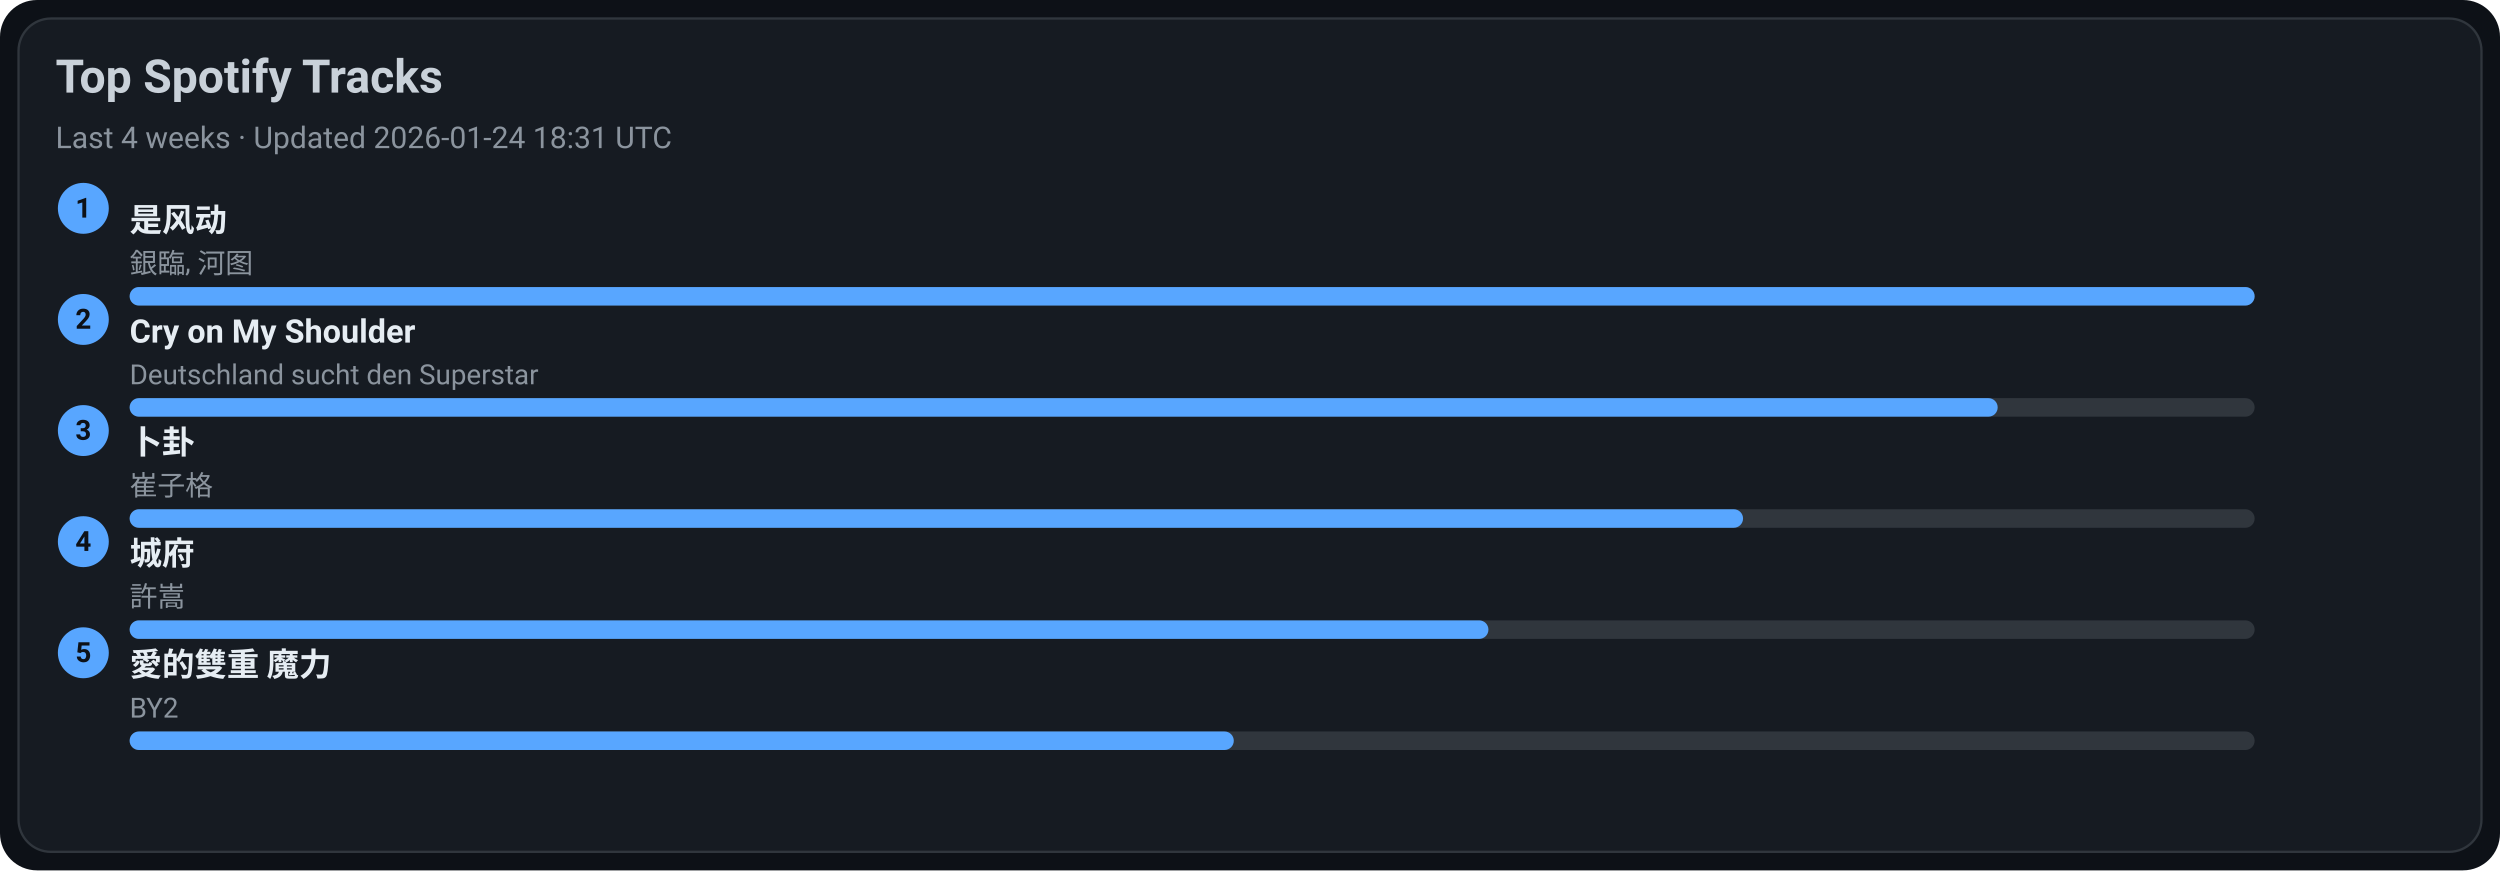
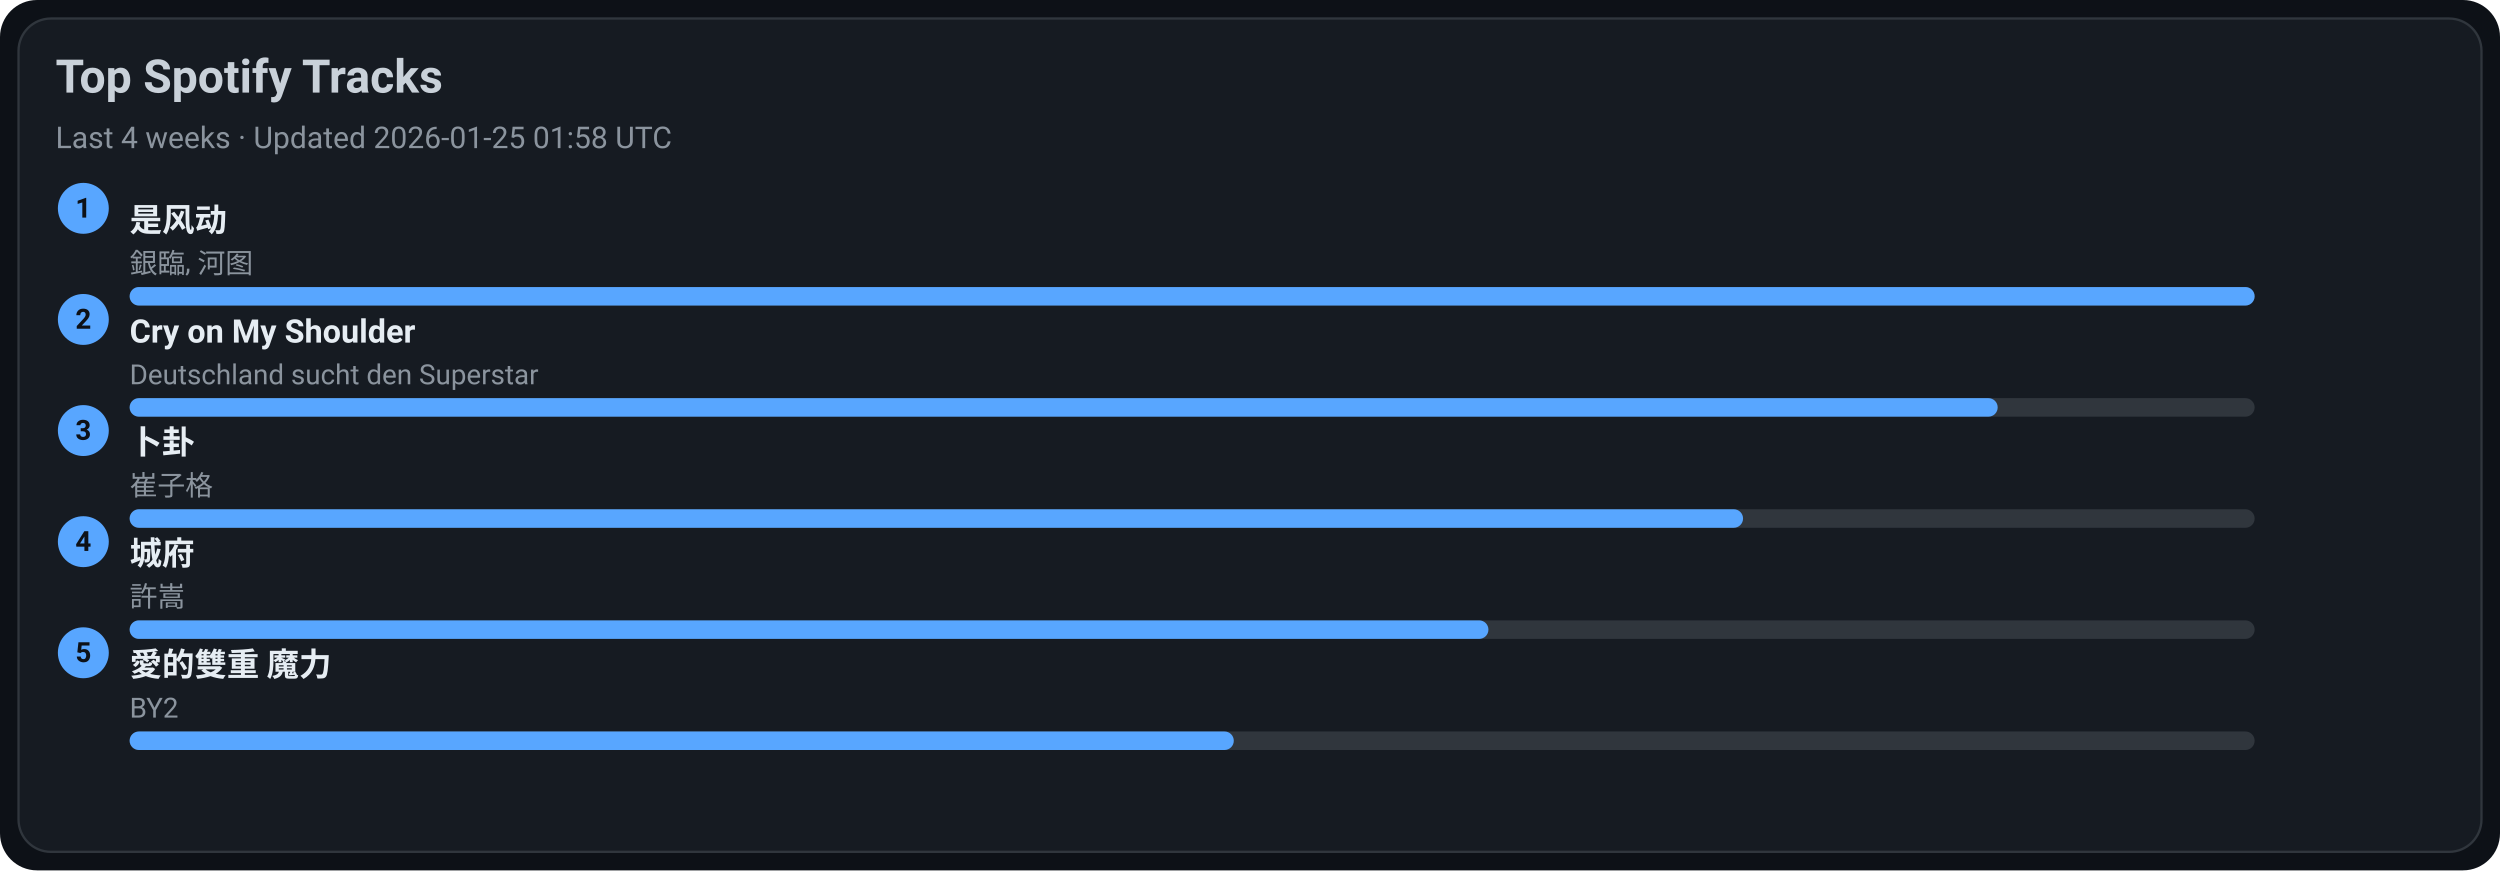
<svg xmlns="http://www.w3.org/2000/svg" width="1080" height="376" viewBox="0 0 1080 376">
  <style>text{font-family:-apple-system,BlinkMacSystemFont,Segoe UI,Roboto,Ubuntu,Helvetica Neue,Arial,Noto Sans,sans-serif}</style>
  <rect width="1080" height="376" rx="16" fill="#0d1117" />
  <rect x="8" y="8" width="1064" height="360" rx="14" fill="#161b22" stroke="#30363d" />
  <text x="24" y="40" font-size="20" fill="#c9d1d9" font-weight="600">Top Spotify Tracks</text>
-   <text x="24" y="64" font-size="13" fill="#8b949e">Last 4 weeks · Updated 2026-01-24 18:31 UTC</text>
+   <text x="24" y="64" font-size="13" fill="#8b949e">Last 4 weeks · Updated 2026-01-25 01:58 UTC</text>
  <circle cx="36" cy="90" r="11" fill="#58a6ff" />
  <text x="36" y="94" text-anchor="middle" font-size="12" fill="#0d1117" font-weight="700">1</text>
  <a href="https://open.spotify.com/track/3lePQ8c4jq7bTePsXEmslh" target="_blank" rel="noopener noreferrer">
    <text x="56" y="100" font-size="14" fill="#e6edf3" font-weight="600">是风动</text>
  </a>
  <text x="56" y="118" font-size="12" fill="#8b949e">銀臨, 河图</text>
  <rect x="56" y="124" width="918" height="8" rx="4" fill="#30363d" />
  <rect x="56" y="124" width="918" height="8" rx="4" fill="#58a6ff" />
  <circle cx="36" cy="138" r="11" fill="#58a6ff" />
  <text x="36" y="142" text-anchor="middle" font-size="12" fill="#0d1117" font-weight="700">2</text>
  <a href="https://open.spotify.com/track/6usmG2MoD0C0Lc2pNgCVWV" target="_blank" rel="noopener noreferrer">
    <text x="56" y="148" font-size="14" fill="#e6edf3" font-weight="600">Cry on My Shoulder</text>
  </a>
  <text x="56" y="166" font-size="12" fill="#8b949e">Deutschland sucht den Superstar</text>
  <rect x="56" y="172" width="918" height="8" rx="4" fill="#30363d" />
  <rect x="56" y="172" width="807" height="8" rx="4" fill="#58a6ff" />
  <circle cx="36" cy="186" r="11" fill="#58a6ff" />
  <text x="36" y="190" text-anchor="middle" font-size="12" fill="#0d1117" font-weight="700">3</text>
  <a href="https://open.spotify.com/track/4ToeYifpQaikbYa7krOD6s" target="_blank" rel="noopener noreferrer">
    <text x="56" y="196" font-size="14" fill="#e6edf3" font-weight="600">卜卦</text>
  </a>
  <text x="56" y="214" font-size="12" fill="#8b949e">崔子格</text>
  <rect x="56" y="220" width="918" height="8" rx="4" fill="#30363d" />
  <rect x="56" y="220" width="697" height="8" rx="4" fill="#58a6ff" />
  <circle cx="36" cy="234" r="11" fill="#58a6ff" />
  <text x="36" y="238" text-anchor="middle" font-size="12" fill="#0d1117" font-weight="700">4</text>
  <a href="https://open.spotify.com/track/4AmlSf7hye0QVpnHCcEoEw" target="_blank" rel="noopener noreferrer">
    <text x="56" y="244" font-size="14" fill="#e6edf3" font-weight="600">城府</text>
  </a>
  <text x="56" y="262" font-size="12" fill="#8b949e">許嵩</text>
  <rect x="56" y="268" width="918" height="8" rx="4" fill="#30363d" />
  <rect x="56" y="268" width="587" height="8" rx="4" fill="#58a6ff" />
  <circle cx="36" cy="282" r="11" fill="#58a6ff" />
  <text x="36" y="286" text-anchor="middle" font-size="12" fill="#0d1117" font-weight="700">5</text>
  <a href="https://open.spotify.com/track/0yYmS4k3R0TTdDhvOBxRVp" target="_blank" rel="noopener noreferrer">
    <text x="56" y="292" font-size="14" fill="#e6edf3" font-weight="600">愛的雙重 魔力</text>
  </a>
  <text x="56" y="310" font-size="12" fill="#8b949e">BY2</text>
  <rect x="56" y="316" width="918" height="8" rx="4" fill="#30363d" />
  <rect x="56" y="316" width="477" height="8" rx="4" fill="#58a6ff" />
</svg>
